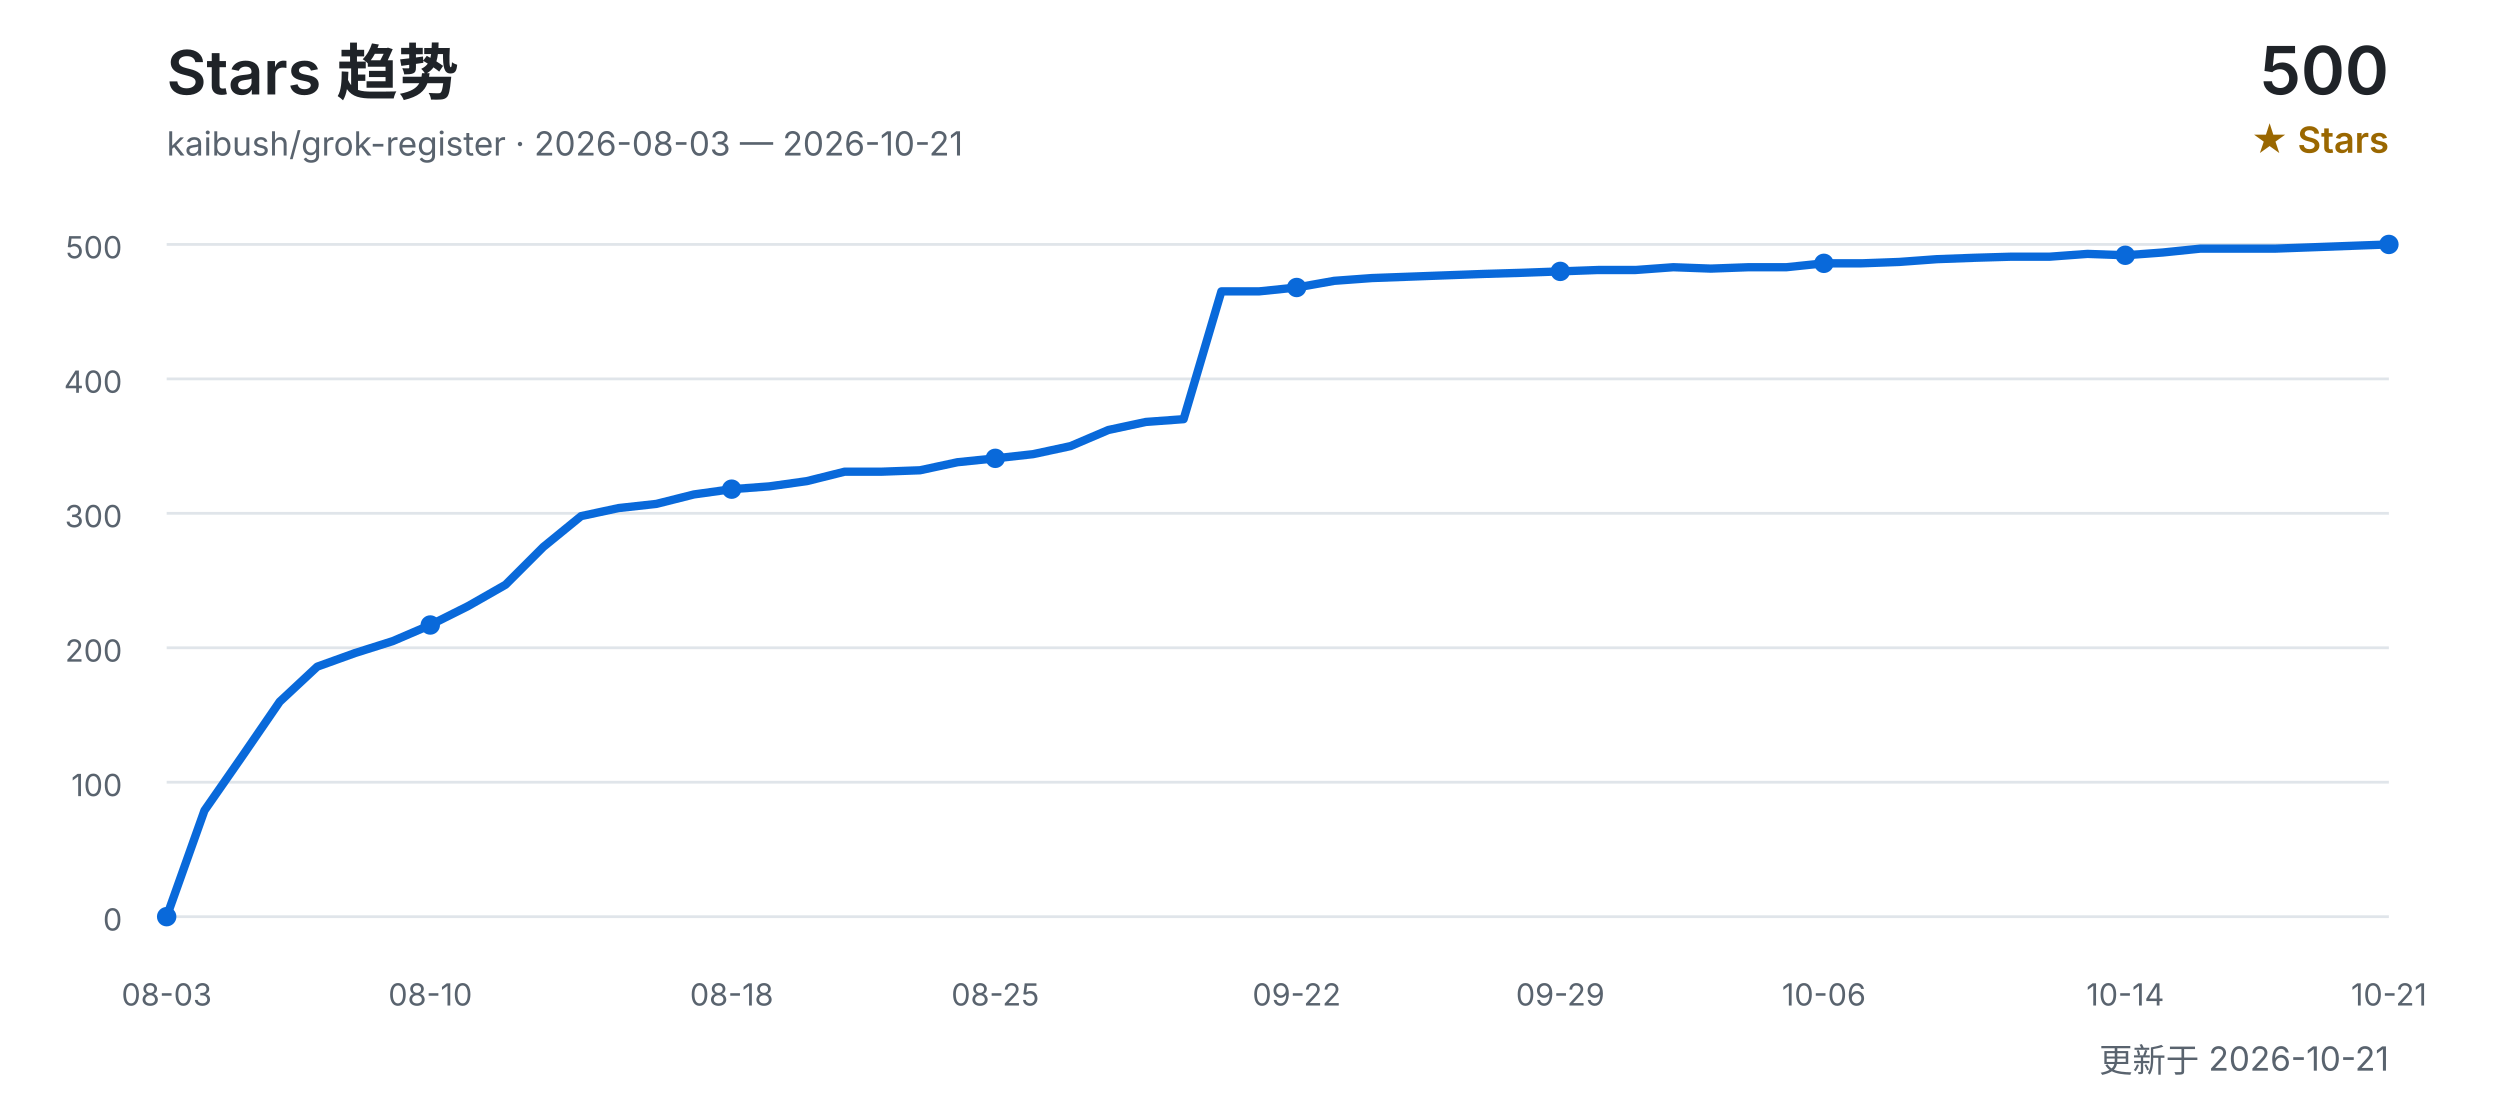
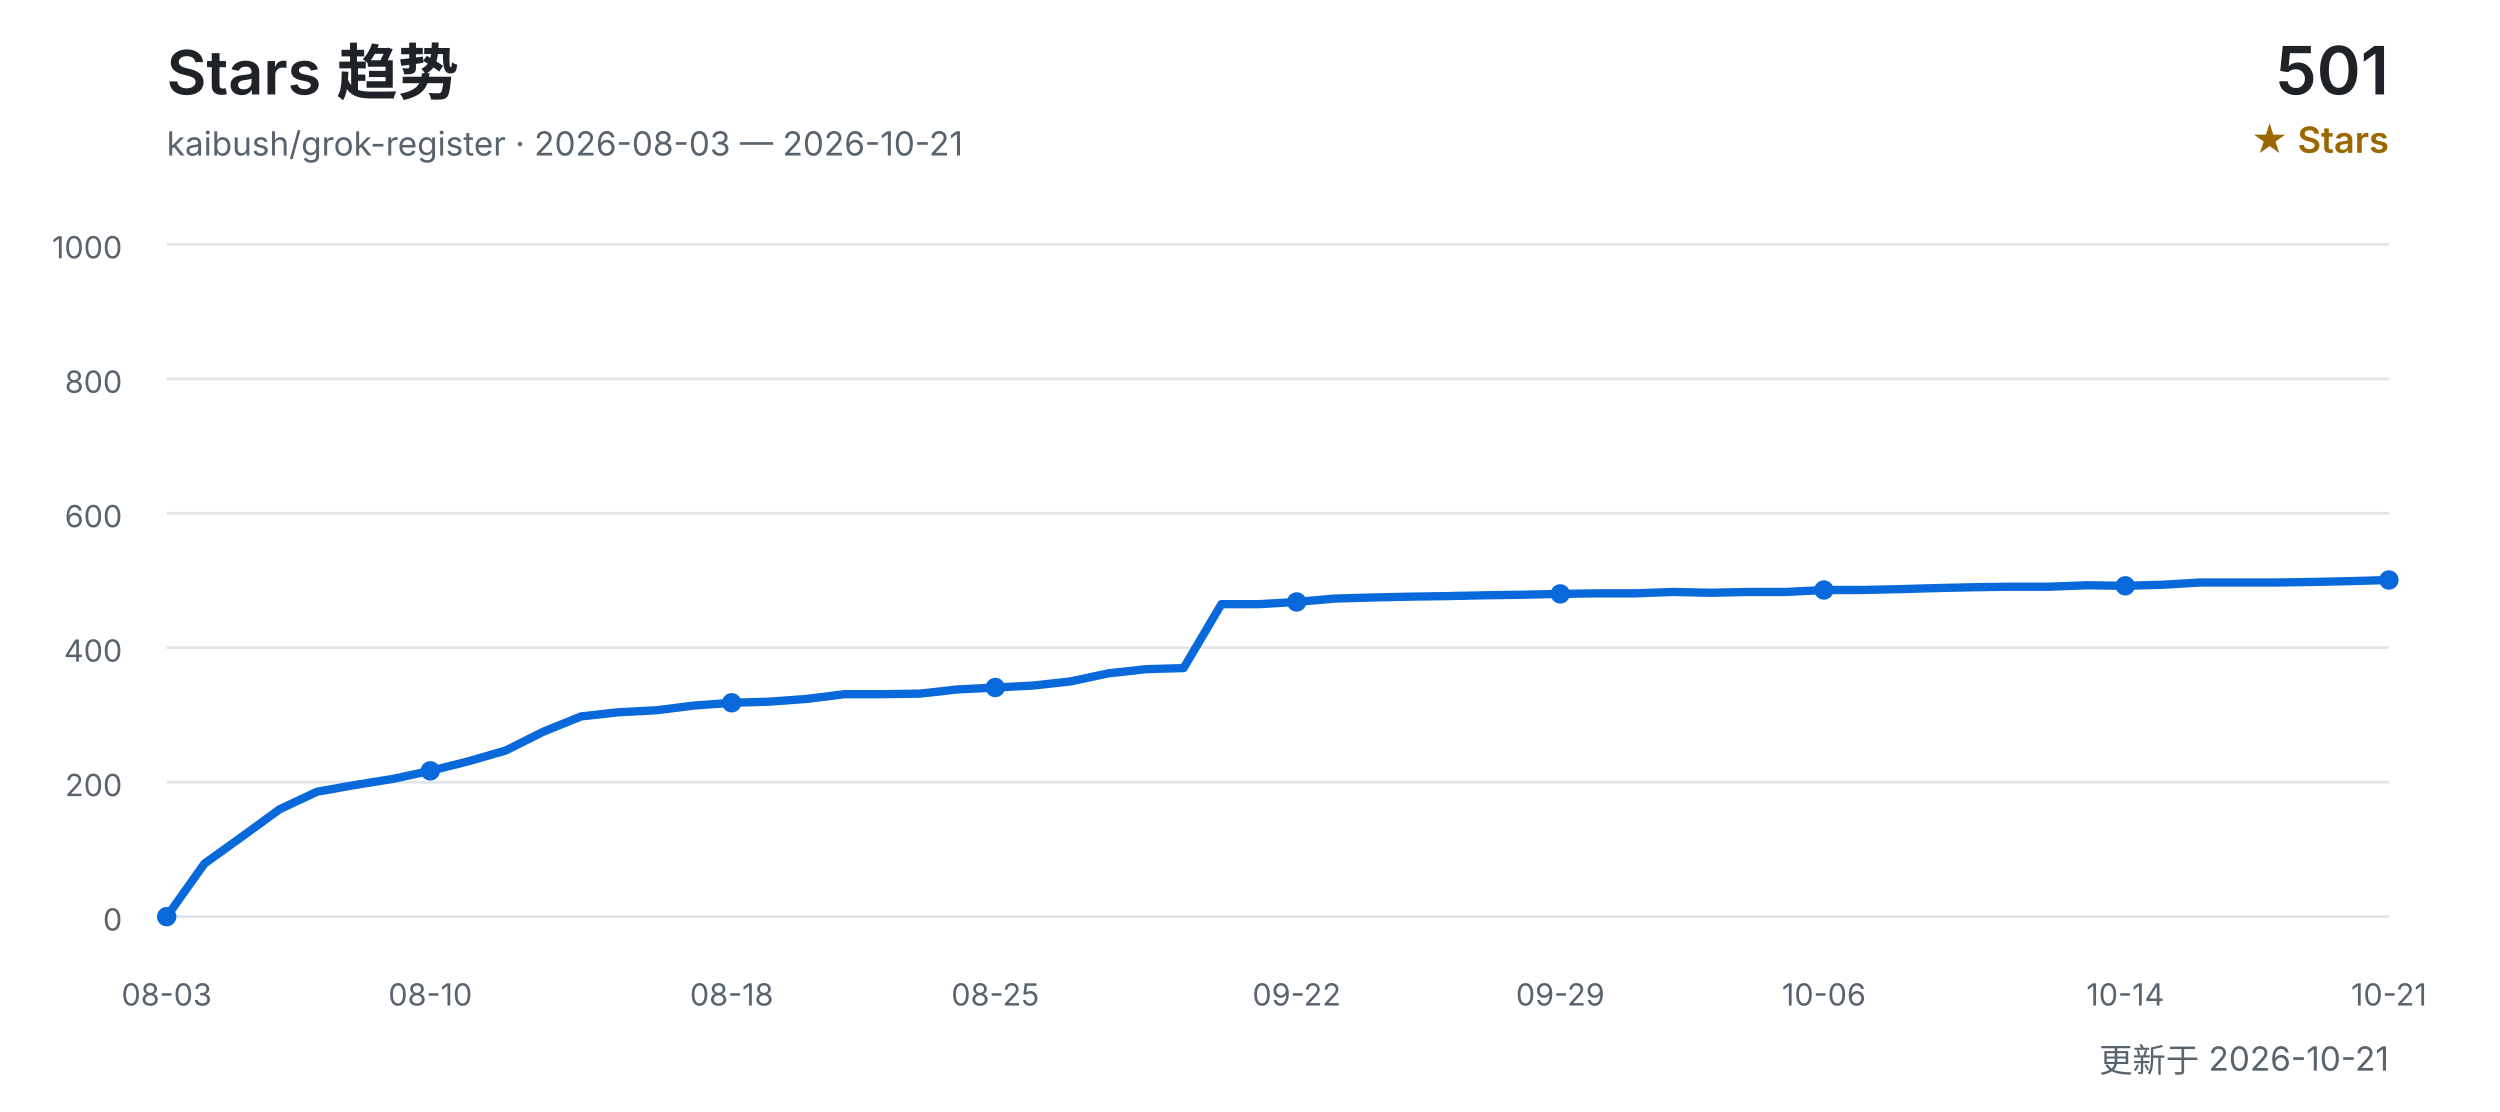
<svg xmlns="http://www.w3.org/2000/svg" width="900" height="400" viewBox="0 0 900 400" role="img" aria-labelledby="title desc">
  <defs>
    <style>
      text { font-family: Inter, "Segoe UI", Arial, "Noto Sans CJK SC", sans-serif; }
      .title { fill: #1f2328; font-size: 22px; font-weight: 600; }
      .subtitle { fill: #59636e; font-size: 12px; }
      .count { fill: #1f2328; font-size: 24px; font-weight: 600; }
      .count-label { fill: #9a6700; font-size: 13px; font-weight: 600; }
      .grid { stroke: #d0d7de; stroke-width: 1; opacity: 0.65; }
      .axis { fill: #59636e; font-size: 11px; }
      .line { fill: none; stroke: #0969da; stroke-width: 3; stroke-linecap: round; stroke-linejoin: round; }
      .point { fill: #0969da; }
    </style>
  </defs>
  <text x="60" y="34" class="title">Stars 趋势</text>
  <text x="60" y="56" class="subtitle">kaibush/grok-register · 2026-08-03 — 2026-10-21</text>
-   <text x="860" y="34" class="count" text-anchor="end">500</text>
+   <text x="860" y="34" class="count" text-anchor="end">501</text>
  <text x="860" y="55" class="count-label" text-anchor="end">★ Stars</text>
  <line x1="60" y1="330.0" x2="860" y2="330.0" class="grid" />
  <text x="44" y="335.0" class="axis" text-anchor="end">0</text>
  <line x1="60" y1="281.6" x2="860" y2="281.6" class="grid" />
-   <text x="44" y="286.6" class="axis" text-anchor="end">100</text>
+   <text x="44" y="286.6" class="axis" text-anchor="end">200</text>
  <line x1="60" y1="233.2" x2="860" y2="233.2" class="grid" />
-   <text x="44" y="238.2" class="axis" text-anchor="end">200</text>
+   <text x="44" y="238.2" class="axis" text-anchor="end">400</text>
  <line x1="60" y1="184.8" x2="860" y2="184.8" class="grid" />
-   <text x="44" y="189.8" class="axis" text-anchor="end">300</text>
+   <text x="44" y="189.8" class="axis" text-anchor="end">600</text>
  <line x1="60" y1="136.4" x2="860" y2="136.4" class="grid" />
-   <text x="44" y="141.4" class="axis" text-anchor="end">400</text>
+   <text x="44" y="141.4" class="axis" text-anchor="end">800</text>
  <line x1="60" y1="88.0" x2="860" y2="88.0" class="grid" />
-   <text x="44" y="93.0" class="axis" text-anchor="end">500</text>
-   <polyline points="60.0,330.0 73.6,291.8 87.1,272.4 100.7,252.6 114.2,240.0 127.8,235.1 141.4,230.8 154.9,225.0 168.5,218.2 182.0,210.5 195.6,196.9 209.2,185.8 222.7,182.9 236.3,181.4 249.8,178.0 263.4,176.1 276.9,175.1 290.5,173.2 304.1,169.8 317.6,169.8 331.2,169.3 344.7,166.4 358.3,165.0 371.9,163.5 385.4,160.6 399.0,154.8 412.5,151.9 426.1,150.9 439.7,104.9 453.2,104.9 466.8,103.5 480.3,101.1 493.9,100.1 507.5,99.6 521.0,99.1 534.6,98.6 548.1,98.2 561.7,97.7 575.3,97.2 588.8,97.2 602.4,96.2 615.9,96.7 629.5,96.2 643.1,96.2 656.6,94.8 670.2,94.8 683.7,94.3 697.3,93.3 710.8,92.8 724.4,92.4 738.0,92.4 751.5,91.4 765.1,91.9 778.6,90.9 792.2,89.5 805.8,89.5 819.3,89.5 832.9,89.0 846.4,88.5 860.0,88.0" class="line" />
+   <text x="44" y="93.0" class="axis" text-anchor="end">1000</text>
+   <polyline points="60.0,330.0 73.6,310.9 87.1,301.2 100.7,291.3 114.2,285.0 127.8,282.6 141.4,280.4 154.9,277.5 168.5,274.1 182.0,270.2 195.6,263.4 209.2,257.9 222.7,256.4 236.3,255.7 249.8,254.0 263.4,253.0 276.9,252.6 290.5,251.6 304.1,249.9 317.6,249.9 331.2,249.7 344.7,248.2 358.3,247.5 371.9,246.8 385.4,245.3 399.0,242.4 412.5,240.9 426.1,240.5 439.7,217.5 453.2,217.5 466.8,216.7 480.3,215.5 493.9,215.1 507.5,214.8 521.0,214.6 534.6,214.3 548.1,214.1 561.7,213.8 575.3,213.6 588.8,213.6 602.4,213.1 615.9,213.4 629.5,213.1 643.1,213.1 656.6,212.4 670.2,212.4 683.7,212.1 697.3,211.7 710.8,211.4 724.4,211.2 738.0,211.2 751.5,210.7 765.1,210.9 778.6,210.5 792.2,209.7 805.8,209.7 819.3,209.7 832.9,209.5 846.4,209.2 860.0,208.8" class="line" />
  <text x="60.0" y="362" class="axis" text-anchor="middle">08-03</text>
  <circle cx="60.0" cy="330.0" r="3.5" class="point" />
  <text x="154.9" y="362" class="axis" text-anchor="middle">08-10</text>
-   <circle cx="154.9" cy="225.0" r="3.5" class="point" />
+   <circle cx="154.9" cy="277.5" r="3.5" class="point" />
  <text x="263.4" y="362" class="axis" text-anchor="middle">08-18</text>
-   <circle cx="263.4" cy="176.1" r="3.5" class="point" />
+   <circle cx="263.4" cy="253.0" r="3.5" class="point" />
  <text x="358.3" y="362" class="axis" text-anchor="middle">08-25</text>
-   <circle cx="358.3" cy="165.0" r="3.5" class="point" />
+   <circle cx="358.3" cy="247.5" r="3.5" class="point" />
  <text x="466.8" y="362" class="axis" text-anchor="middle">09-22</text>
-   <circle cx="466.8" cy="103.5" r="3.5" class="point" />
+   <circle cx="466.8" cy="216.7" r="3.5" class="point" />
  <text x="561.7" y="362" class="axis" text-anchor="middle">09-29</text>
-   <circle cx="561.7" cy="97.7" r="3.5" class="point" />
+   <circle cx="561.7" cy="213.8" r="3.5" class="point" />
  <text x="656.6" y="362" class="axis" text-anchor="middle">10-06</text>
-   <circle cx="656.6" cy="94.8" r="3.5" class="point" />
+   <circle cx="656.6" cy="212.4" r="3.5" class="point" />
  <text x="765.1" y="362" class="axis" text-anchor="middle">10-14</text>
-   <circle cx="765.1" cy="91.9" r="3.5" class="point" />
+   <circle cx="765.1" cy="210.9" r="3.5" class="point" />
  <text x="860.0" y="362" class="axis" text-anchor="middle">10-21</text>
-   <circle cx="860.0" cy="88.0" r="3.5" class="point" />
+   <circle cx="860.0" cy="208.8" r="3.5" class="point" />
  <text x="860" y="386" class="subtitle" text-anchor="end">更新于 2026-10-21</text>
</svg>
